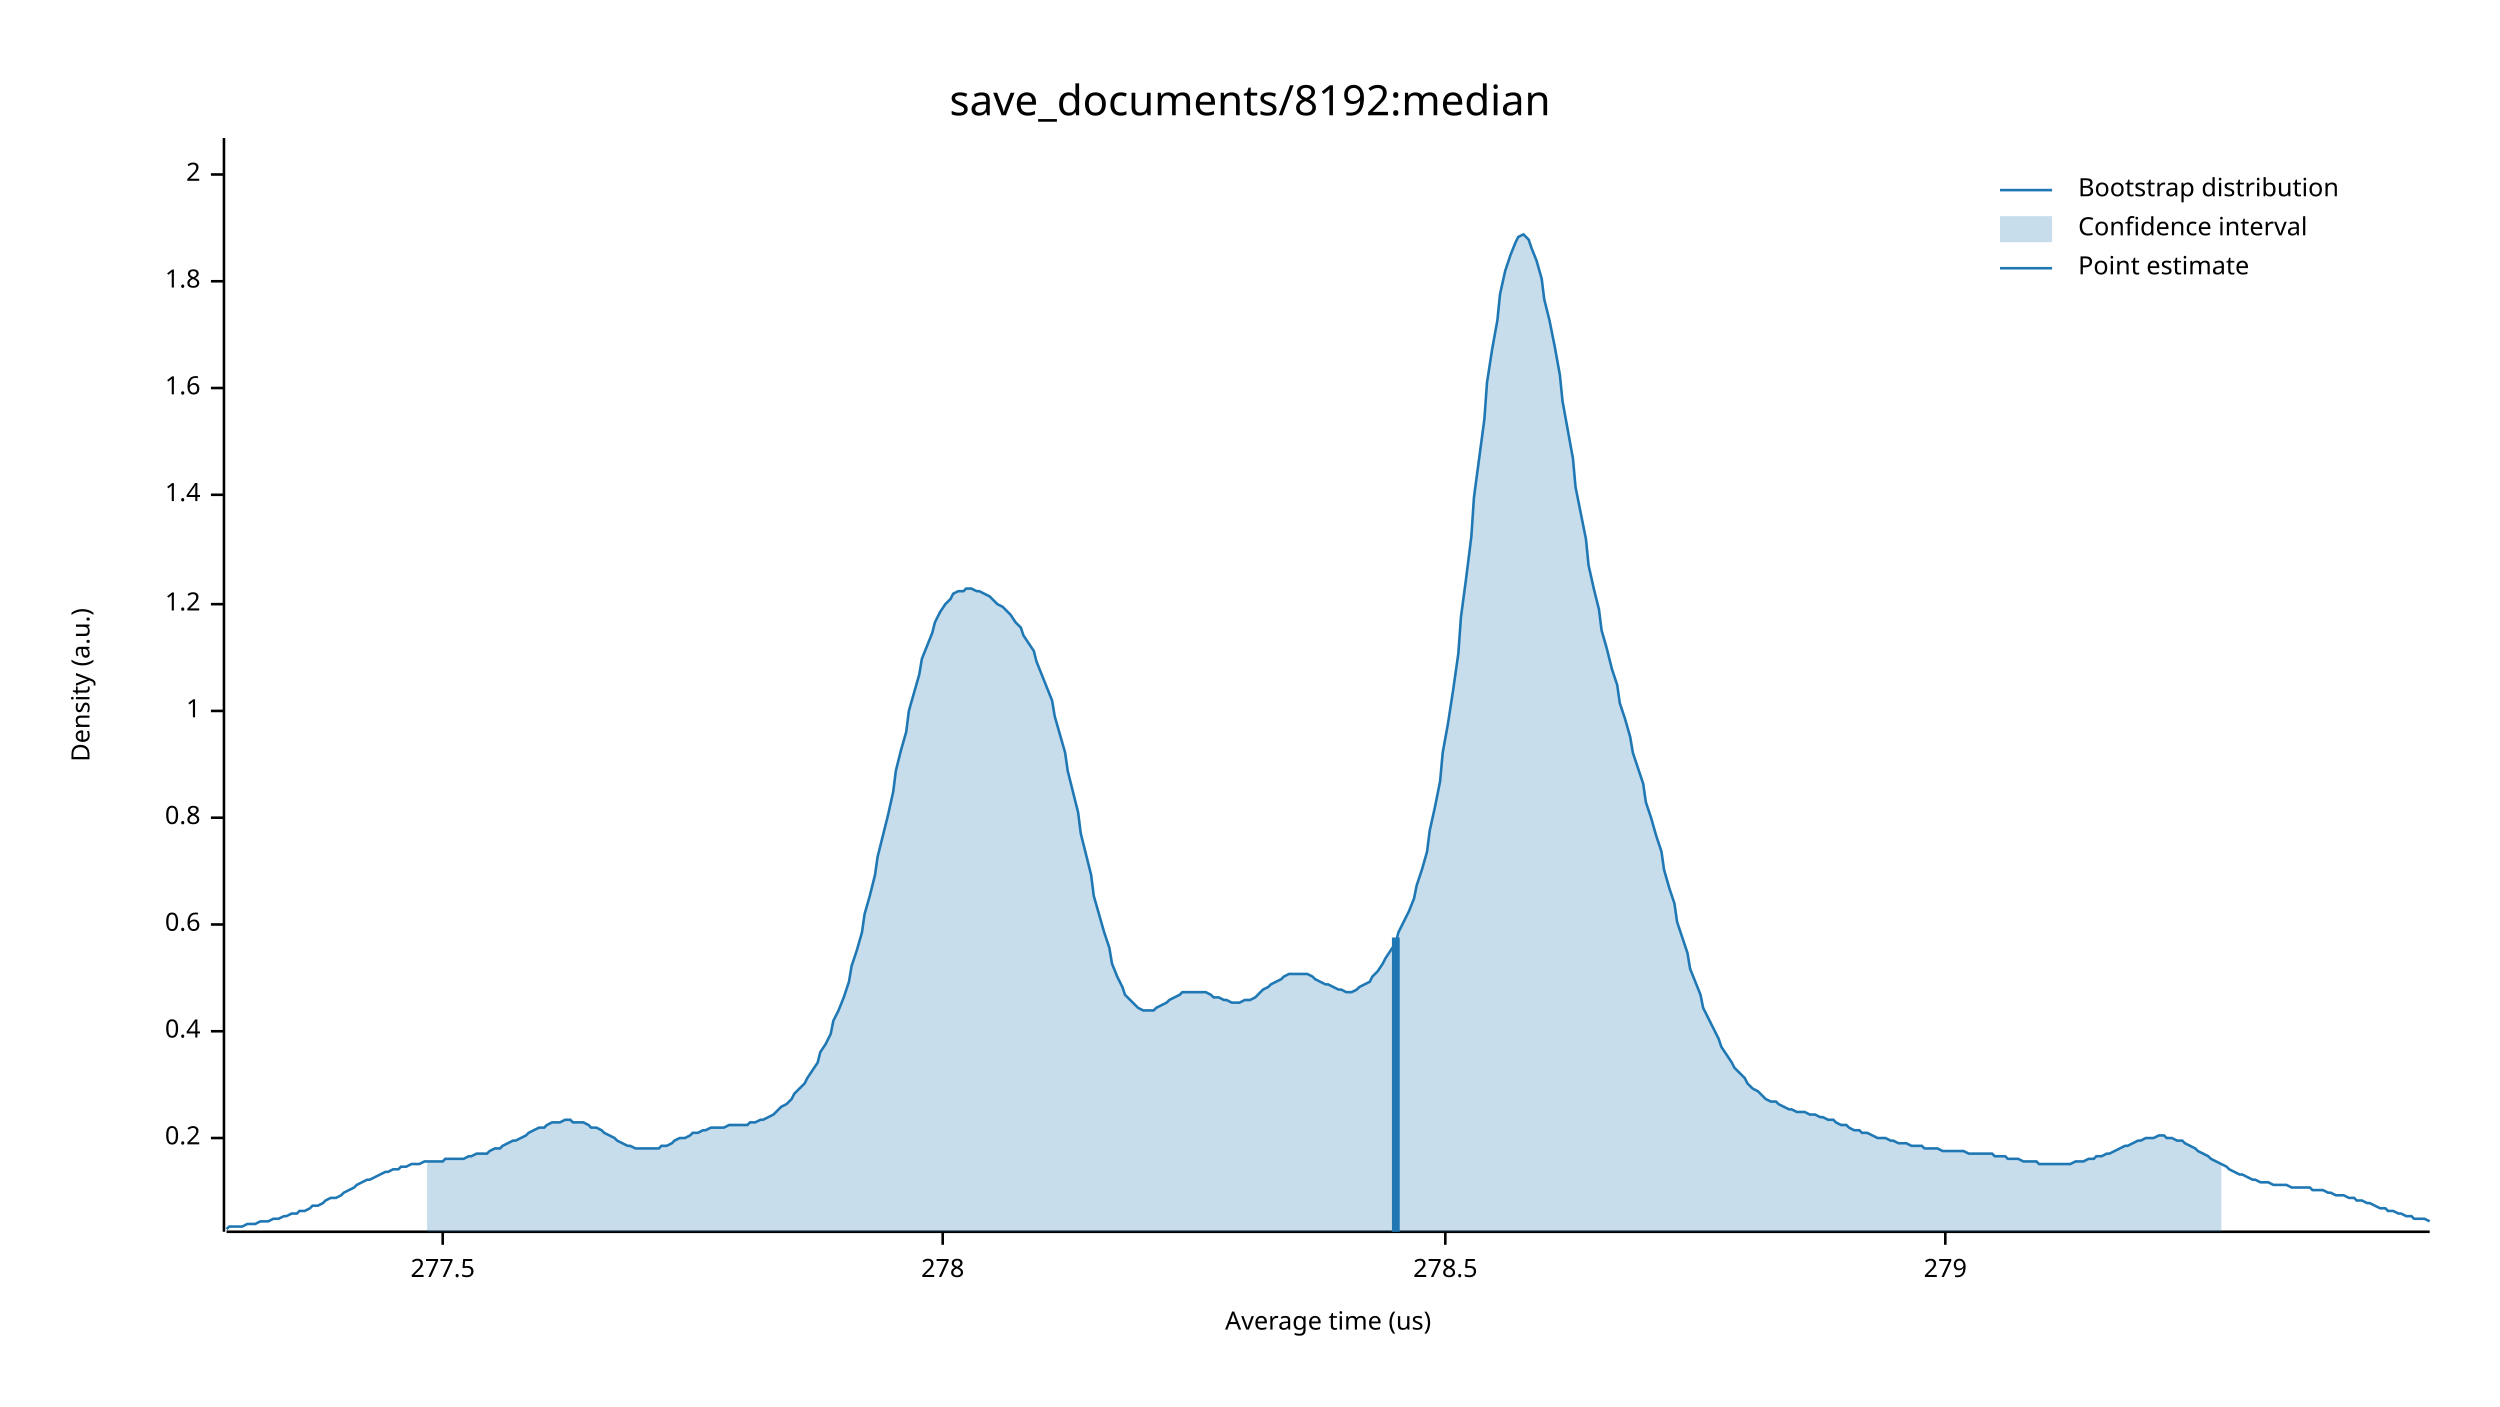
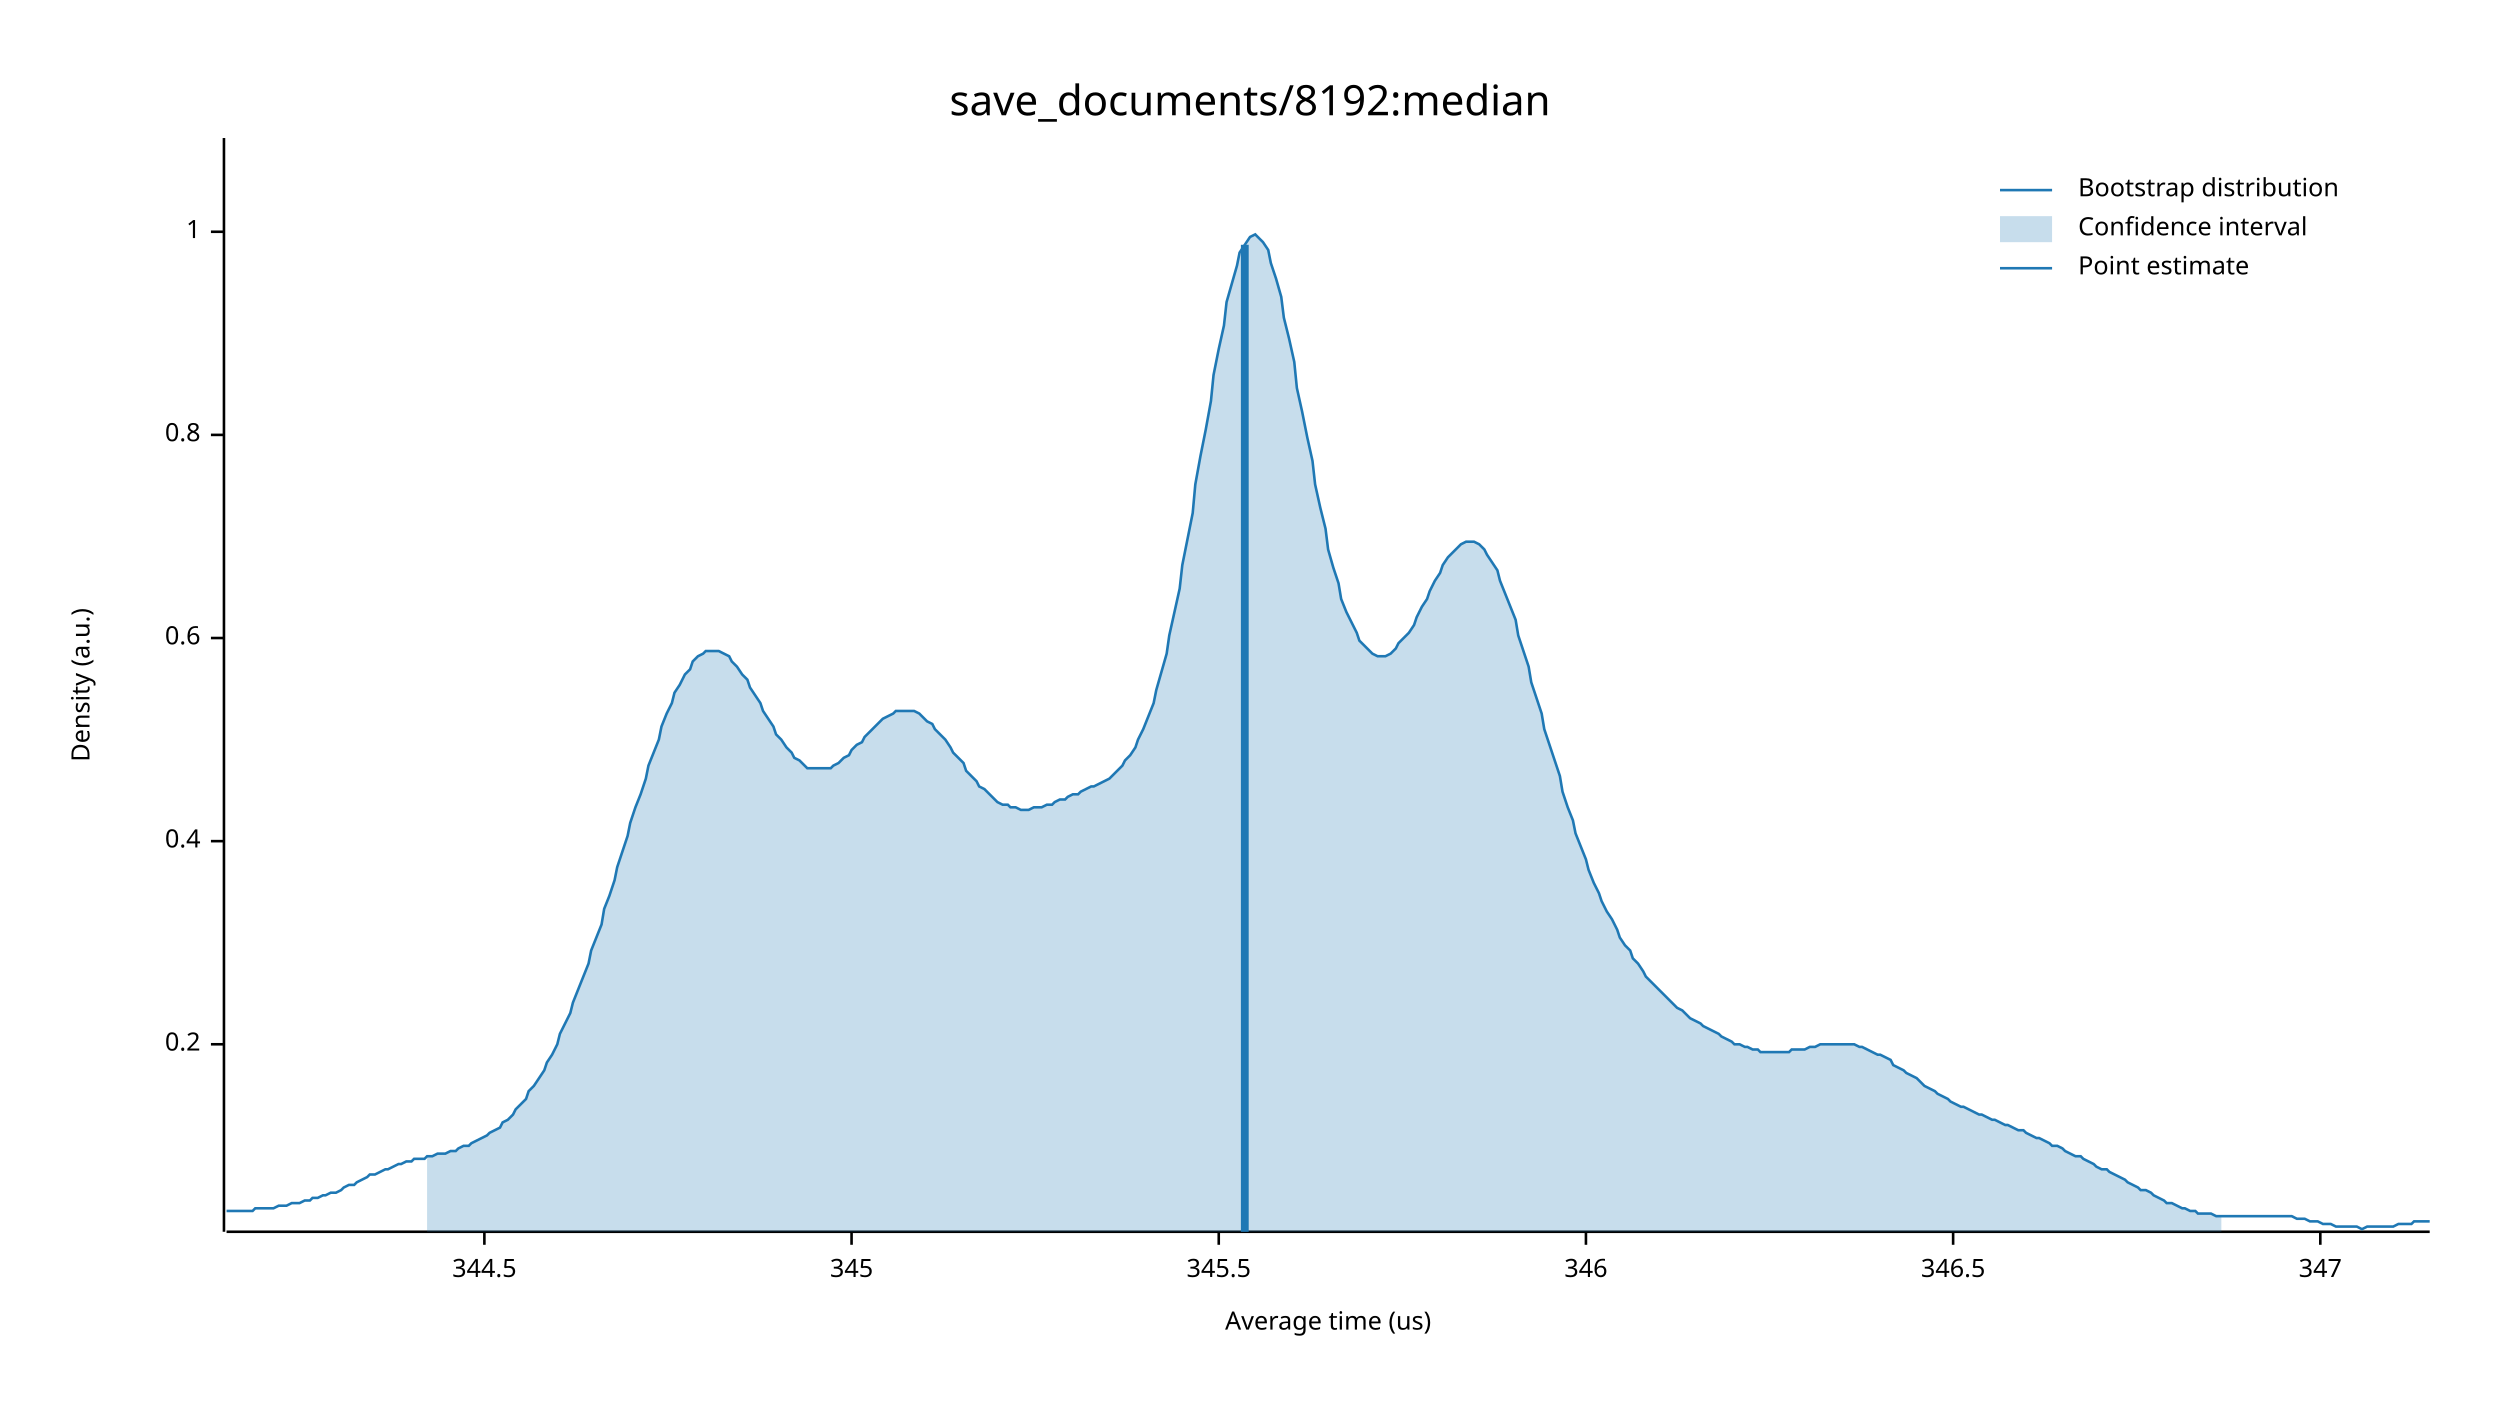
<svg xmlns="http://www.w3.org/2000/svg" width="960" height="540" viewBox="0 0 960 540">
  <text x="480" y="32" dy="0.76em" text-anchor="middle" font-family="sans-serif" font-size="16.129" opacity="1" fill="#000000">
save_documents/8192:median
</text>
  <text x="27" y="263" dy="0.76em" text-anchor="middle" font-family="sans-serif" font-size="9.677" opacity="1" fill="#000000" transform="rotate(270, 27, 263)">
Density (a.u.)
</text>
  <text x="510" y="513" dy="-0.5ex" text-anchor="middle" font-family="sans-serif" font-size="9.677" opacity="1" fill="#000000">
Average time (us)
</text>
  <polyline fill="none" opacity="1" stroke="#000000" stroke-width="1" points="86,53 86,473 " />
-   <text x="77" y="437" dy="0.5ex" text-anchor="end" font-family="sans-serif" font-size="9.677" opacity="1" fill="#000000">
+   <text x="77" y="401" dy="0.5ex" text-anchor="end" font-family="sans-serif" font-size="9.677" opacity="1" fill="#000000">
0.2
</text>
-   <polyline fill="none" opacity="1" stroke="#000000" stroke-width="1" points="81,437 86,437 " />
-   <text x="77" y="396" dy="0.5ex" text-anchor="end" font-family="sans-serif" font-size="9.677" opacity="1" fill="#000000">
+   <polyline fill="none" opacity="1" stroke="#000000" stroke-width="1" points="81,401 86,401 " />
+   <text x="77" y="323" dy="0.5ex" text-anchor="end" font-family="sans-serif" font-size="9.677" opacity="1" fill="#000000">
0.4
</text>
-   <polyline fill="none" opacity="1" stroke="#000000" stroke-width="1" points="81,396 86,396 " />
-   <text x="77" y="355" dy="0.5ex" text-anchor="end" font-family="sans-serif" font-size="9.677" opacity="1" fill="#000000">
+   <polyline fill="none" opacity="1" stroke="#000000" stroke-width="1" points="81,323 86,323 " />
+   <text x="77" y="245" dy="0.5ex" text-anchor="end" font-family="sans-serif" font-size="9.677" opacity="1" fill="#000000">
0.6
</text>
-   <polyline fill="none" opacity="1" stroke="#000000" stroke-width="1" points="81,355 86,355 " />
-   <text x="77" y="314" dy="0.5ex" text-anchor="end" font-family="sans-serif" font-size="9.677" opacity="1" fill="#000000">
+   <polyline fill="none" opacity="1" stroke="#000000" stroke-width="1" points="81,245 86,245 " />
+   <text x="77" y="167" dy="0.5ex" text-anchor="end" font-family="sans-serif" font-size="9.677" opacity="1" fill="#000000">
0.8
</text>
-   <polyline fill="none" opacity="1" stroke="#000000" stroke-width="1" points="81,314 86,314 " />
-   <text x="77" y="273" dy="0.5ex" text-anchor="end" font-family="sans-serif" font-size="9.677" opacity="1" fill="#000000">
+   <polyline fill="none" opacity="1" stroke="#000000" stroke-width="1" points="81,167 86,167 " />
+   <text x="77" y="89" dy="0.5ex" text-anchor="end" font-family="sans-serif" font-size="9.677" opacity="1" fill="#000000">
1
</text>
-   <polyline fill="none" opacity="1" stroke="#000000" stroke-width="1" points="81,273 86,273 " />
-   <text x="77" y="232" dy="0.5ex" text-anchor="end" font-family="sans-serif" font-size="9.677" opacity="1" fill="#000000">
- 1.2
+   <polyline fill="none" opacity="1" stroke="#000000" stroke-width="1" points="81,89 86,89 " />
+   <polyline fill="none" opacity="1" stroke="#000000" stroke-width="1" points="87,473 933,473 " />
+   <text x="186" y="483" dy="0.76em" text-anchor="middle" font-family="sans-serif" font-size="9.677" opacity="1" fill="#000000">
+ 344.5
</text>
-   <polyline fill="none" opacity="1" stroke="#000000" stroke-width="1" points="81,232 86,232 " />
-   <text x="77" y="190" dy="0.5ex" text-anchor="end" font-family="sans-serif" font-size="9.677" opacity="1" fill="#000000">
- 1.4
+   <polyline fill="none" opacity="1" stroke="#000000" stroke-width="1" points="186,473 186,478 " />
+   <text x="327" y="483" dy="0.76em" text-anchor="middle" font-family="sans-serif" font-size="9.677" opacity="1" fill="#000000">
+ 345
</text>
-   <polyline fill="none" opacity="1" stroke="#000000" stroke-width="1" points="81,190 86,190 " />
-   <text x="77" y="149" dy="0.5ex" text-anchor="end" font-family="sans-serif" font-size="9.677" opacity="1" fill="#000000">
- 1.6
+   <polyline fill="none" opacity="1" stroke="#000000" stroke-width="1" points="327,473 327,478 " />
+   <text x="468" y="483" dy="0.76em" text-anchor="middle" font-family="sans-serif" font-size="9.677" opacity="1" fill="#000000">
+ 345.5
</text>
-   <polyline fill="none" opacity="1" stroke="#000000" stroke-width="1" points="81,149 86,149 " />
-   <text x="77" y="108" dy="0.5ex" text-anchor="end" font-family="sans-serif" font-size="9.677" opacity="1" fill="#000000">
- 1.8
+   <polyline fill="none" opacity="1" stroke="#000000" stroke-width="1" points="468,473 468,478 " />
+   <text x="609" y="483" dy="0.76em" text-anchor="middle" font-family="sans-serif" font-size="9.677" opacity="1" fill="#000000">
+ 346
</text>
-   <polyline fill="none" opacity="1" stroke="#000000" stroke-width="1" points="81,108 86,108 " />
-   <text x="77" y="67" dy="0.5ex" text-anchor="end" font-family="sans-serif" font-size="9.677" opacity="1" fill="#000000">
- 2
+   <polyline fill="none" opacity="1" stroke="#000000" stroke-width="1" points="609,473 609,478 " />
+   <text x="750" y="483" dy="0.76em" text-anchor="middle" font-family="sans-serif" font-size="9.677" opacity="1" fill="#000000">
+ 346.5
</text>
-   <polyline fill="none" opacity="1" stroke="#000000" stroke-width="1" points="81,67 86,67 " />
-   <polyline fill="none" opacity="1" stroke="#000000" stroke-width="1" points="87,473 933,473 " />
-   <text x="170" y="483" dy="0.76em" text-anchor="middle" font-family="sans-serif" font-size="9.677" opacity="1" fill="#000000">
- 277.5
+   <polyline fill="none" opacity="1" stroke="#000000" stroke-width="1" points="750,473 750,478 " />
+   <text x="891" y="483" dy="0.76em" text-anchor="middle" font-family="sans-serif" font-size="9.677" opacity="1" fill="#000000">
+ 347
</text>
-   <polyline fill="none" opacity="1" stroke="#000000" stroke-width="1" points="170,473 170,478 " />
-   <text x="362" y="483" dy="0.76em" text-anchor="middle" font-family="sans-serif" font-size="9.677" opacity="1" fill="#000000">
- 278
- </text>
-   <polyline fill="none" opacity="1" stroke="#000000" stroke-width="1" points="362,473 362,478 " />
-   <text x="555" y="483" dy="0.76em" text-anchor="middle" font-family="sans-serif" font-size="9.677" opacity="1" fill="#000000">
- 278.5
- </text>
-   <polyline fill="none" opacity="1" stroke="#000000" stroke-width="1" points="555,473 555,478 " />
-   <text x="747" y="483" dy="0.76em" text-anchor="middle" font-family="sans-serif" font-size="9.677" opacity="1" fill="#000000">
- 279
- </text>
-   <polyline fill="none" opacity="1" stroke="#000000" stroke-width="1" points="747,473 747,478 " />
-   <polyline fill="none" opacity="1" stroke="#1F78B4" stroke-width="1" points="87,472 88,471 90,471 92,471 93,471 95,470 97,470 98,470 100,469 102,469 103,469 105,468 107,468 109,467 110,467 112,466 114,466 115,465 117,465 119,464 120,463 122,463 124,462 125,461 127,460 129,460 131,459 132,458 134,457 136,456 137,455 139,454 141,453 142,453 144,452 146,451 148,450 149,450 151,449 153,449 154,448 156,448 158,447 159,447 161,447 163,446 164,446 166,446 168,446 170,446 171,445 173,445 175,445 176,445 178,445 180,444 181,444 183,443 185,443 187,443 188,442 190,441 192,441 193,440 195,439 197,438 198,438 200,437 202,436 203,435 205,434 207,433 209,433 210,432 212,431 214,431 215,431 217,430 219,430 220,431 222,431 224,431 226,432 227,433 229,433 231,434 232,435 234,436 236,437 237,438 239,439 241,440 242,440 244,441 246,441 248,441 249,441 251,441 253,441 254,440 256,440 258,439 259,438 261,437 263,437 265,436 266,435 268,435 270,434 271,434 273,433 275,433 276,433 278,433 280,432 281,432 283,432 285,432 287,432 288,431 290,431 292,430 293,430 295,429 297,428 298,427 300,425 302,424 304,422 305,420 307,418 309,416 310,414 312,411 314,408 315,404 317,401 319,397 320,392 322,388 324,383 326,377 327,371 329,365 331,358 332,351 334,344 336,336 337,329 339,321 341,313 343,304 344,296 346,288 348,281 349,273 351,266 353,259 354,253 356,248 358,243 359,239 361,235 363,232 365,230 366,228 368,227 370,227 371,226 373,226 375,227 376,227 378,228 380,229 381,230 383,232 385,233 387,235 388,236 390,239 392,241 393,244 395,247 397,250 398,254 400,259 402,264 404,269 405,275 407,282 409,289 410,296 412,304 414,312 415,320 417,328 419,336 420,344 422,351 424,358 426,364 427,370 429,375 431,379 432,382 434,384 436,386 437,387 439,388 441,388 443,388 444,387 446,386 448,385 449,384 451,383 453,382 454,381 456,381 458,381 459,381 461,381 463,381 465,382 466,383 468,383 470,384 471,384 473,385 475,385 476,385 478,384 480,384 482,383 483,382 485,380 487,379 488,378 490,377 492,376 493,375 495,374 497,374 498,374 500,374 502,374 504,375 505,376 507,377 509,378 510,378 512,379 514,380 515,380 517,381 519,381 521,380 522,379 524,378 526,377 527,375 529,373 531,370 532,368 534,365 536,362 537,358 539,354 541,350 543,345 544,340 546,334 548,327 549,319 551,310 553,300 554,289 556,278 558,265 560,251 561,237 563,222 565,206 566,191 568,176 570,161 571,147 573,134 575,123 576,113 578,104 580,98 582,93 583,91 585,90 587,92 588,95 590,100 592,107 593,115 595,123 597,133 599,144 600,154 602,165 604,176 605,187 607,197 609,207 610,217 612,226 614,234 615,242 617,249 619,257 621,263 622,270 624,276 626,283 627,289 629,295 631,301 632,308 634,314 636,321 638,327 639,334 641,341 643,347 644,354 646,360 648,366 649,372 651,377 653,382 654,387 656,391 658,395 660,399 661,402 663,405 665,408 666,410 668,412 670,414 671,416 673,418 675,419 676,420 678,422 680,423 682,423 683,424 685,425 687,426 688,426 690,427 692,427 693,427 695,428 697,428 699,429 700,429 702,430 704,430 705,431 707,432 709,432 710,433 712,434 714,434 715,435 717,435 719,436 721,437 722,437 724,437 726,438 727,438 729,439 731,439 732,439 734,440 736,440 738,440 739,441 741,441 743,441 744,441 746,442 748,442 749,442 751,442 753,442 754,442 756,443 758,443 760,443 761,443 763,443 765,443 766,444 768,444 770,444 771,445 773,445 775,445 777,446 778,446 780,446 782,446 783,447 785,447 787,447 788,447 790,447 792,447 793,447 795,447 797,446 799,446 800,446 802,445 804,445 805,444 807,444 809,443 810,443 812,442 814,441 816,440 817,440 819,439 821,438 822,438 824,437 826,437 827,437 829,436 831,436 832,437 834,437 836,438 838,438 839,439 841,440 843,441 844,442 846,443 848,444 849,445 851,446 853,447 855,448 856,449 858,450 860,451 861,451 863,452 865,453 866,453 868,454 870,454 871,454 873,455 875,455 877,455 878,455 880,456 882,456 883,456 885,456 887,456 888,457 890,457 892,457 894,458 895,458 897,459 899,459 900,459 902,460 904,460 905,461 907,461 909,462 910,462 912,463 914,464 916,464 917,465 919,465 921,466 922,466 924,467 926,467 927,468 929,468 931,468 933,469 " />
-   <polygon opacity="0.25" fill="#1F78B4" points="164,446 166,446 168,446 170,446 171,445 173,445 175,445 176,445 178,445 180,444 181,444 183,443 185,443 187,443 188,442 190,441 192,441 193,440 195,439 197,438 198,438 200,437 202,436 203,435 205,434 207,433 209,433 210,432 212,431 214,431 215,431 217,430 219,430 220,431 222,431 224,431 226,432 227,433 229,433 231,434 232,435 234,436 236,437 237,438 239,439 241,440 242,440 244,441 246,441 248,441 249,441 251,441 253,441 254,440 256,440 258,439 259,438 261,437 263,437 265,436 266,435 268,435 270,434 271,434 273,433 275,433 276,433 278,433 280,432 281,432 283,432 285,432 287,432 288,431 290,431 292,430 293,430 295,429 297,428 298,427 300,425 302,424 304,422 305,420 307,418 309,416 310,414 312,411 314,408 315,404 317,401 319,397 320,392 322,388 324,383 326,377 327,371 329,365 331,358 332,351 334,344 336,336 337,329 339,321 341,313 343,304 344,296 346,288 348,281 349,273 351,266 353,259 354,253 356,248 358,243 359,239 361,235 363,232 365,230 366,228 368,227 370,227 371,226 373,226 375,227 376,227 378,228 380,229 381,230 383,232 385,233 387,235 388,236 390,239 392,241 393,244 395,247 397,250 398,254 400,259 402,264 404,269 405,275 407,282 409,289 410,296 412,304 414,312 415,320 417,328 419,336 420,344 422,351 424,358 426,364 427,370 429,375 431,379 432,382 434,384 436,386 437,387 439,388 441,388 443,388 444,387 446,386 448,385 449,384 451,383 453,382 454,381 456,381 458,381 459,381 461,381 463,381 465,382 466,383 468,383 470,384 471,384 473,385 475,385 476,385 478,384 480,384 482,383 483,382 485,380 487,379 488,378 490,377 492,376 493,375 495,374 497,374 498,374 500,374 502,374 504,375 505,376 507,377 509,378 510,378 512,379 514,380 515,380 517,381 519,381 521,380 522,379 524,378 526,377 527,375 529,373 531,370 532,368 534,365 536,362 537,358 539,354 541,350 543,345 544,340 546,334 548,327 549,319 551,310 553,300 554,289 556,278 558,265 560,251 561,237 563,222 565,206 566,191 568,176 570,161 571,147 573,134 575,123 576,113 578,104 580,98 582,93 583,91 585,90 587,92 588,95 590,100 592,107 593,115 595,123 597,133 599,144 600,154 602,165 604,176 605,187 607,197 609,207 610,217 612,226 614,234 615,242 617,249 619,257 621,263 622,270 624,276 626,283 627,289 629,295 631,301 632,308 634,314 636,321 638,327 639,334 641,341 643,347 644,354 646,360 648,366 649,372 651,377 653,382 654,387 656,391 658,395 660,399 661,402 663,405 665,408 666,410 668,412 670,414 671,416 673,418 675,419 676,420 678,422 680,423 682,423 683,424 685,425 687,426 688,426 690,427 692,427 693,427 695,428 697,428 699,429 700,429 702,430 704,430 705,431 707,432 709,432 710,433 712,434 714,434 715,435 717,435 719,436 721,437 722,437 724,437 726,438 727,438 729,439 731,439 732,439 734,440 736,440 738,440 739,441 741,441 743,441 744,441 746,442 748,442 749,442 751,442 753,442 754,442 756,443 758,443 760,443 761,443 763,443 765,443 766,444 768,444 770,444 771,445 773,445 775,445 777,446 778,446 780,446 782,446 783,447 785,447 787,447 788,447 790,447 792,447 793,447 795,447 797,446 799,446 800,446 802,445 804,445 805,444 807,444 809,443 810,443 812,442 814,441 816,440 817,440 819,439 821,438 822,438 824,437 826,437 827,437 829,436 831,436 832,437 834,437 836,438 838,438 839,439 841,440 843,441 844,442 846,443 848,444 849,445 851,446 853,447 853,473 164,473 " />
-   <polyline fill="none" opacity="1" stroke="#1F78B4" stroke-width="3" points="536,473 536,360 " />
+   <polyline fill="none" opacity="1" stroke="#000000" stroke-width="1" points="891,473 891,478 " />
+   <polyline fill="none" opacity="1" stroke="#1F78B4" stroke-width="1" points="87,465 88,465 90,465 92,465 93,465 95,465 97,465 98,464 100,464 102,464 103,464 105,464 107,463 109,463 110,463 112,462 114,462 115,462 117,461 119,461 120,460 122,460 124,459 125,459 127,458 129,458 131,457 132,456 134,455 136,455 137,454 139,453 141,452 142,451 144,451 146,450 148,449 149,449 151,448 153,447 154,447 156,446 158,446 159,445 161,445 163,445 164,444 166,444 168,443 170,443 171,443 173,442 175,442 176,441 178,440 180,440 181,439 183,438 185,437 187,436 188,435 190,434 192,433 193,431 195,430 197,428 198,426 200,424 202,422 203,419 205,417 207,414 209,411 210,408 212,405 214,401 215,397 217,393 219,389 220,385 222,380 224,375 226,370 227,365 229,360 231,355 232,349 234,344 236,338 237,333 239,327 241,321 242,316 244,310 246,305 248,299 249,294 251,289 253,284 254,279 256,274 258,270 259,266 261,263 263,259 265,257 266,254 268,252 270,251 271,250 273,250 275,250 276,250 278,251 280,252 281,254 283,256 285,259 287,261 288,264 290,267 292,270 293,273 295,276 297,279 298,282 300,284 302,287 304,289 305,291 307,292 309,294 310,295 312,295 314,295 315,295 317,295 319,295 320,294 322,293 324,291 326,290 327,288 329,286 331,285 332,283 334,281 336,279 337,278 339,276 341,275 343,274 344,273 346,273 348,273 349,273 351,273 353,274 354,275 356,277 358,278 359,280 361,282 363,284 365,287 366,289 368,291 370,293 371,296 373,298 375,300 376,302 378,303 380,305 381,306 383,308 385,309 387,309 388,310 390,310 392,311 393,311 395,311 397,310 398,310 400,310 402,309 404,309 405,308 407,307 409,307 410,306 412,305 414,305 415,304 417,303 419,302 420,302 422,301 424,300 426,299 427,298 429,296 431,294 432,292 434,290 436,287 437,284 439,280 441,275 443,270 444,265 446,258 448,251 449,244 451,235 453,226 454,217 456,207 458,197 459,186 461,175 463,165 465,154 466,144 468,134 470,125 471,116 473,109 475,102 476,97 478,94 480,91 482,90 483,91 485,93 487,96 488,101 490,107 492,114 493,122 495,130 497,139 498,149 500,158 502,168 504,177 505,186 507,195 509,203 510,211 512,218 514,224 515,230 517,235 519,239 521,243 522,246 524,248 526,250 527,251 529,252 531,252 532,252 534,251 536,249 537,247 539,245 541,243 543,240 544,237 546,233 548,230 549,227 551,223 553,220 554,217 556,214 558,212 560,210 561,209 563,208 565,208 566,208 568,209 570,211 571,213 573,216 575,219 576,223 578,228 580,233 582,238 583,244 585,250 587,256 588,262 590,268 592,274 593,280 595,286 597,292 599,298 600,304 602,310 604,315 605,320 607,325 609,330 610,334 612,339 614,343 615,346 617,350 619,353 621,357 622,360 624,363 626,365 627,368 629,370 631,373 632,375 634,377 636,379 638,381 639,382 641,384 643,386 644,387 646,388 648,390 649,391 651,392 653,393 654,394 656,395 658,396 660,397 661,398 663,399 665,400 666,401 668,401 670,402 671,402 673,403 675,403 676,404 678,404 680,404 682,404 683,404 685,404 687,404 688,403 690,403 692,403 693,403 695,402 697,402 699,401 700,401 702,401 704,401 705,401 707,401 709,401 710,401 712,401 714,402 715,402 717,403 719,404 721,405 722,405 724,406 726,407 727,409 729,410 731,411 732,412 734,413 736,414 738,416 739,417 741,418 743,419 744,420 746,421 748,422 749,423 751,424 753,425 754,425 756,426 758,427 760,428 761,428 763,429 765,430 766,430 768,431 770,432 771,432 773,433 775,434 777,434 778,435 780,436 782,437 783,437 785,438 787,439 788,440 790,440 792,441 793,442 795,443 797,444 799,444 800,445 802,446 804,447 805,448 807,449 809,449 810,450 812,451 814,452 816,453 817,454 819,455 821,456 822,457 824,457 826,458 827,459 829,460 831,461 832,462 834,462 836,463 838,464 839,464 841,465 843,465 844,466 846,466 848,466 849,466 851,467 853,467 855,467 856,467 858,467 860,467 861,467 863,467 865,467 866,467 868,467 870,467 871,467 873,467 875,467 877,467 878,467 880,467 882,468 883,468 885,468 887,469 888,469 890,469 892,470 894,470 895,470 897,471 899,471 900,471 902,471 904,471 905,471 907,472 909,471 910,471 912,471 914,471 916,471 917,471 919,471 921,470 922,470 924,470 926,470 927,469 929,469 931,469 933,469 " />
+   <polygon opacity="0.25" fill="#1F78B4" points="164,444 166,444 168,443 170,443 171,443 173,442 175,442 176,441 178,440 180,440 181,439 183,438 185,437 187,436 188,435 190,434 192,433 193,431 195,430 197,428 198,426 200,424 202,422 203,419 205,417 207,414 209,411 210,408 212,405 214,401 215,397 217,393 219,389 220,385 222,380 224,375 226,370 227,365 229,360 231,355 232,349 234,344 236,338 237,333 239,327 241,321 242,316 244,310 246,305 248,299 249,294 251,289 253,284 254,279 256,274 258,270 259,266 261,263 263,259 265,257 266,254 268,252 270,251 271,250 273,250 275,250 276,250 278,251 280,252 281,254 283,256 285,259 287,261 288,264 290,267 292,270 293,273 295,276 297,279 298,282 300,284 302,287 304,289 305,291 307,292 309,294 310,295 312,295 314,295 315,295 317,295 319,295 320,294 322,293 324,291 326,290 327,288 329,286 331,285 332,283 334,281 336,279 337,278 339,276 341,275 343,274 344,273 346,273 348,273 349,273 351,273 353,274 354,275 356,277 358,278 359,280 361,282 363,284 365,287 366,289 368,291 370,293 371,296 373,298 375,300 376,302 378,303 380,305 381,306 383,308 385,309 387,309 388,310 390,310 392,311 393,311 395,311 397,310 398,310 400,310 402,309 404,309 405,308 407,307 409,307 410,306 412,305 414,305 415,304 417,303 419,302 420,302 422,301 424,300 426,299 427,298 429,296 431,294 432,292 434,290 436,287 437,284 439,280 441,275 443,270 444,265 446,258 448,251 449,244 451,235 453,226 454,217 456,207 458,197 459,186 461,175 463,165 465,154 466,144 468,134 470,125 471,116 473,109 475,102 476,97 478,94 480,91 482,90 483,91 485,93 487,96 488,101 490,107 492,114 493,122 495,130 497,139 498,149 500,158 502,168 504,177 505,186 507,195 509,203 510,211 512,218 514,224 515,230 517,235 519,239 521,243 522,246 524,248 526,250 527,251 529,252 531,252 532,252 534,251 536,249 537,247 539,245 541,243 543,240 544,237 546,233 548,230 549,227 551,223 553,220 554,217 556,214 558,212 560,210 561,209 563,208 565,208 566,208 568,209 570,211 571,213 573,216 575,219 576,223 578,228 580,233 582,238 583,244 585,250 587,256 588,262 590,268 592,274 593,280 595,286 597,292 599,298 600,304 602,310 604,315 605,320 607,325 609,330 610,334 612,339 614,343 615,346 617,350 619,353 621,357 622,360 624,363 626,365 627,368 629,370 631,373 632,375 634,377 636,379 638,381 639,382 641,384 643,386 644,387 646,388 648,390 649,391 651,392 653,393 654,394 656,395 658,396 660,397 661,398 663,399 665,400 666,401 668,401 670,402 671,402 673,403 675,403 676,404 678,404 680,404 682,404 683,404 685,404 687,404 688,403 690,403 692,403 693,403 695,402 697,402 699,401 700,401 702,401 704,401 705,401 707,401 709,401 710,401 712,401 714,402 715,402 717,403 719,404 721,405 722,405 724,406 726,407 727,409 729,410 731,411 732,412 734,413 736,414 738,416 739,417 741,418 743,419 744,420 746,421 748,422 749,423 751,424 753,425 754,425 756,426 758,427 760,428 761,428 763,429 765,430 766,430 768,431 770,432 771,432 773,433 775,434 777,434 778,435 780,436 782,437 783,437 785,438 787,439 788,440 790,440 792,441 793,442 795,443 797,444 799,444 800,445 802,446 804,447 805,448 807,449 809,449 810,450 812,451 814,452 816,453 817,454 819,455 821,456 822,457 824,457 826,458 827,459 829,460 831,461 832,462 834,462 836,463 838,464 839,464 841,465 843,465 844,466 846,466 848,466 849,466 851,467 853,467 853,473 164,473 " />
+   <polyline fill="none" opacity="1" stroke="#1F78B4" stroke-width="3" points="478,473 478,94 " />
  <text x="798" y="68" dy="0.76em" text-anchor="start" font-family="sans-serif" font-size="9.677" opacity="1" fill="#000000">
Bootstrap distribution
</text>
  <text x="798" y="83" dy="0.76em" text-anchor="start" font-family="sans-serif" font-size="9.677" opacity="1" fill="#000000">
Confidence interval
</text>
  <text x="798" y="98" dy="0.76em" text-anchor="start" font-family="sans-serif" font-size="9.677" opacity="1" fill="#000000">
Point estimate
</text>
  <polyline fill="none" opacity="1" stroke="#1F78B4" stroke-width="1" points="768,73 788,73 " />
  <rect x="768" y="83" width="20" height="10" opacity="0.25" fill="#1F78B4" stroke="none" />
  <polyline fill="none" opacity="1" stroke="#1F78B4" stroke-width="1" points="768,103 788,103 " />
</svg>
